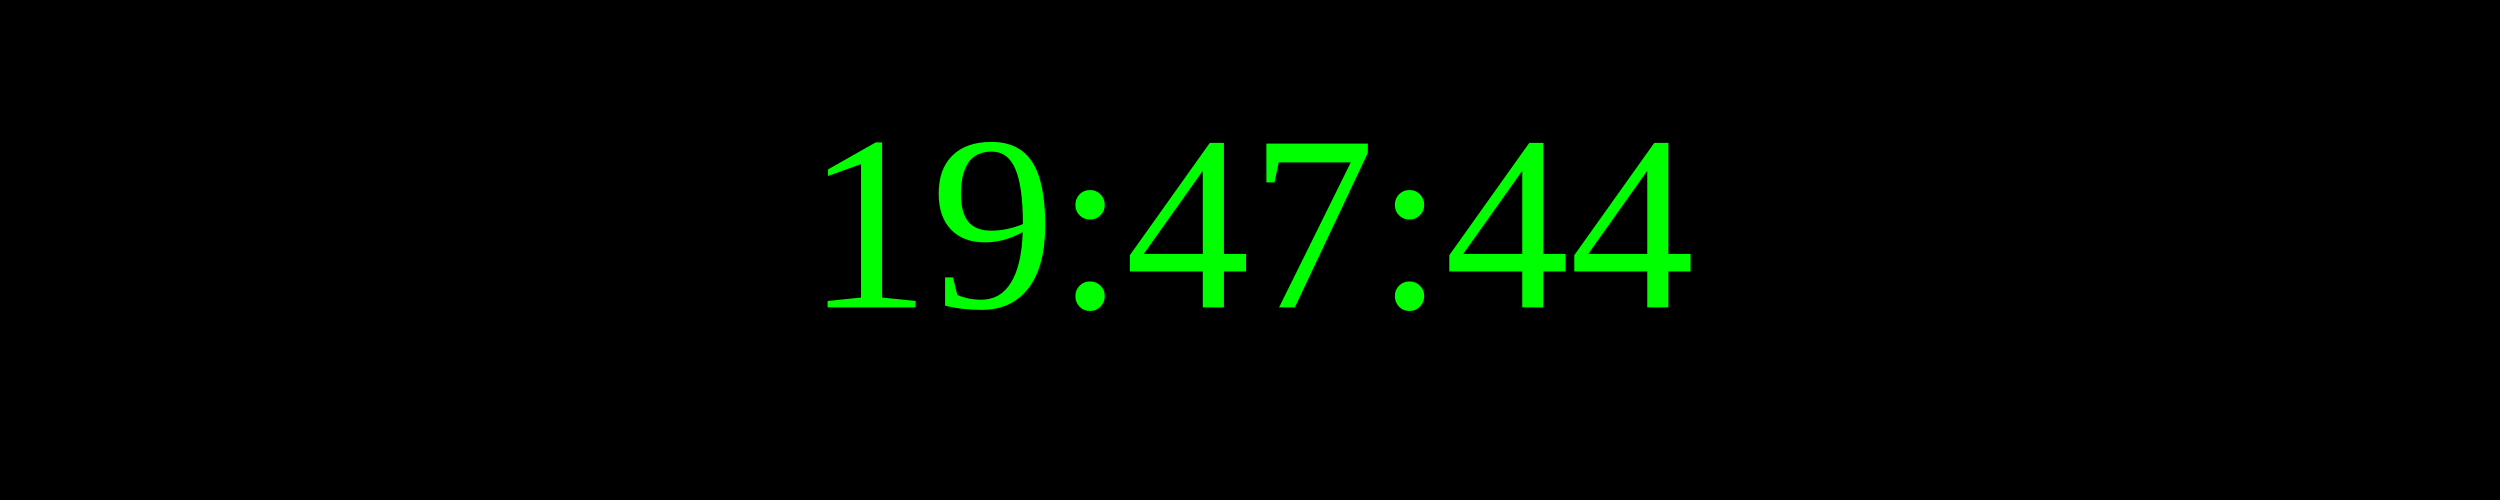
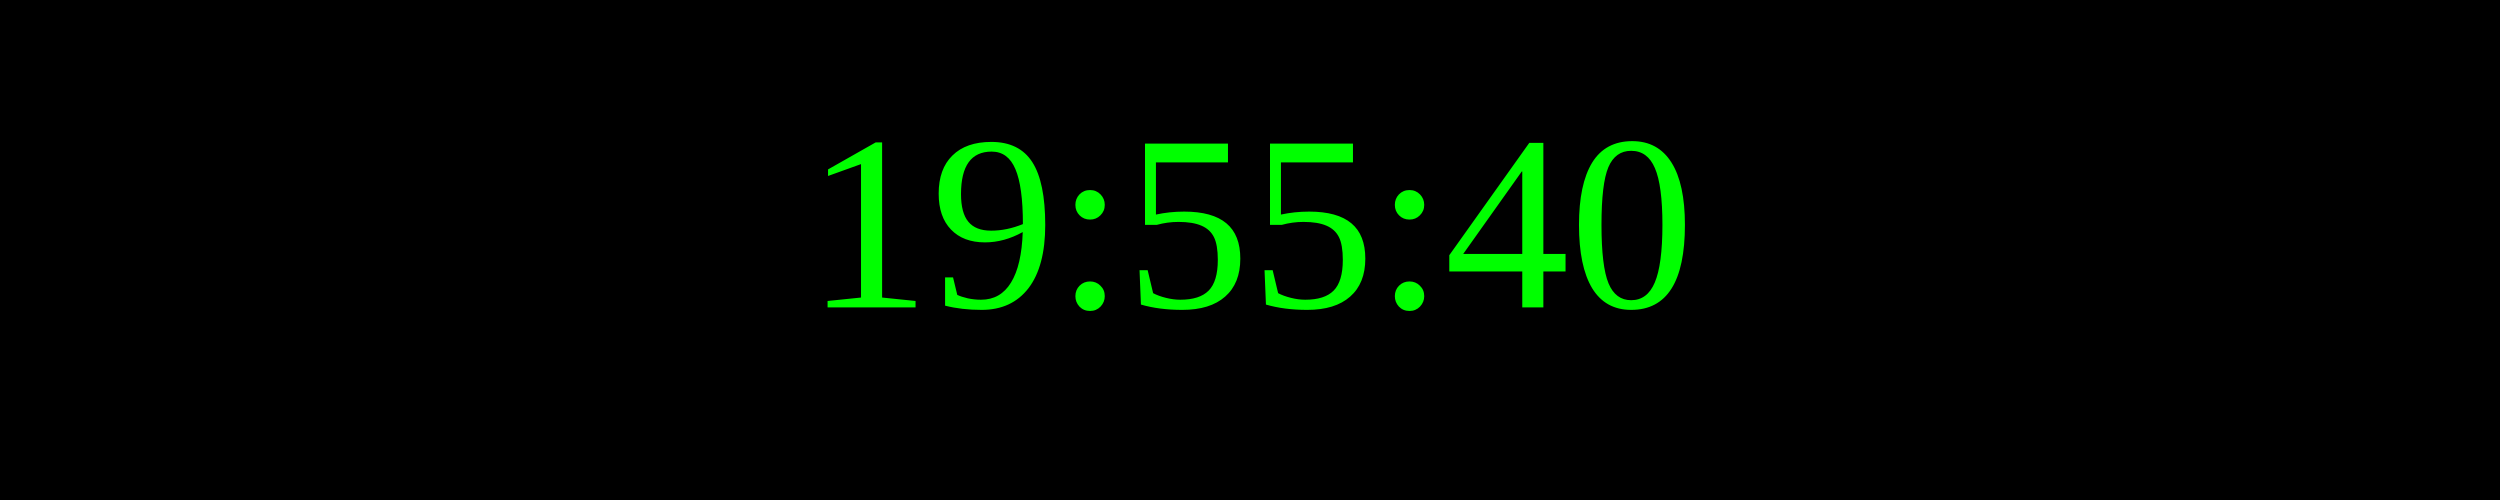
<svg xmlns="http://www.w3.org/2000/svg" width="250" height="50">
  <rect width="100%" height="100%" fill="black" />
  <text x="50%" y="50%" font-size="25" fill="lime" text-anchor="middle" dominant-baseline="middle">
- 19:47:44
+ 19:55:40
</text>
</svg>
